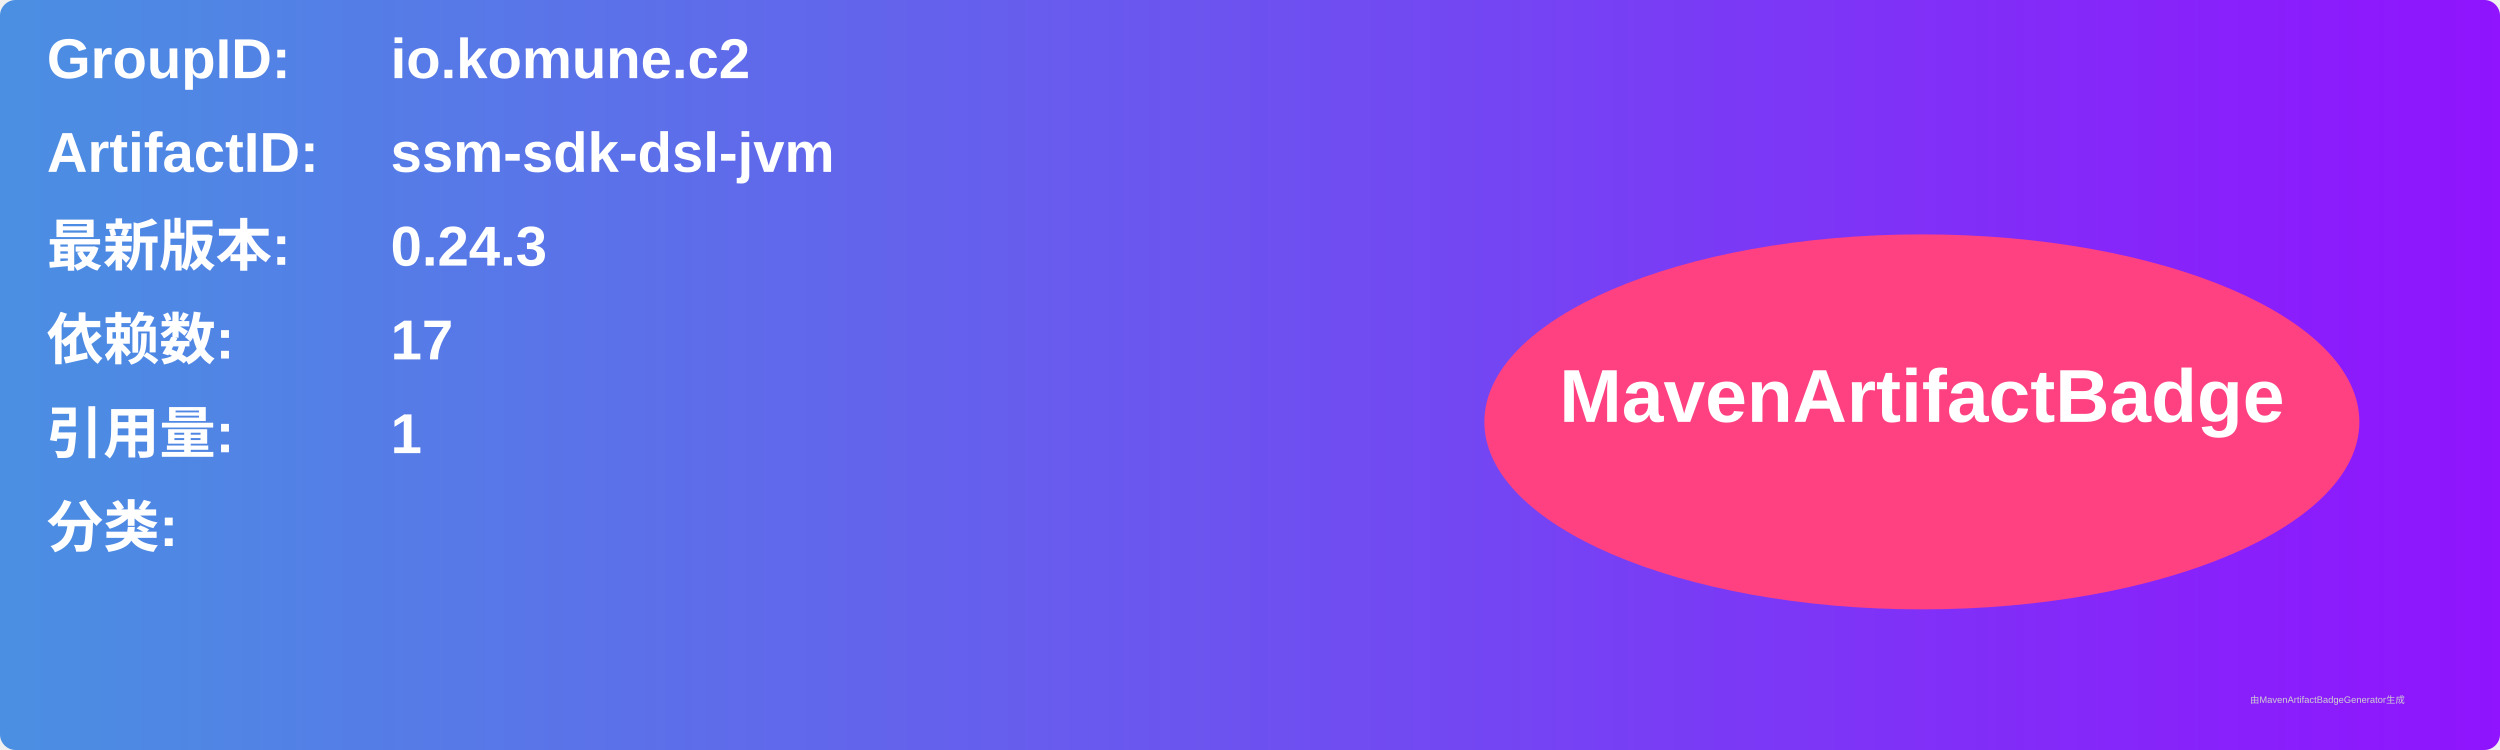
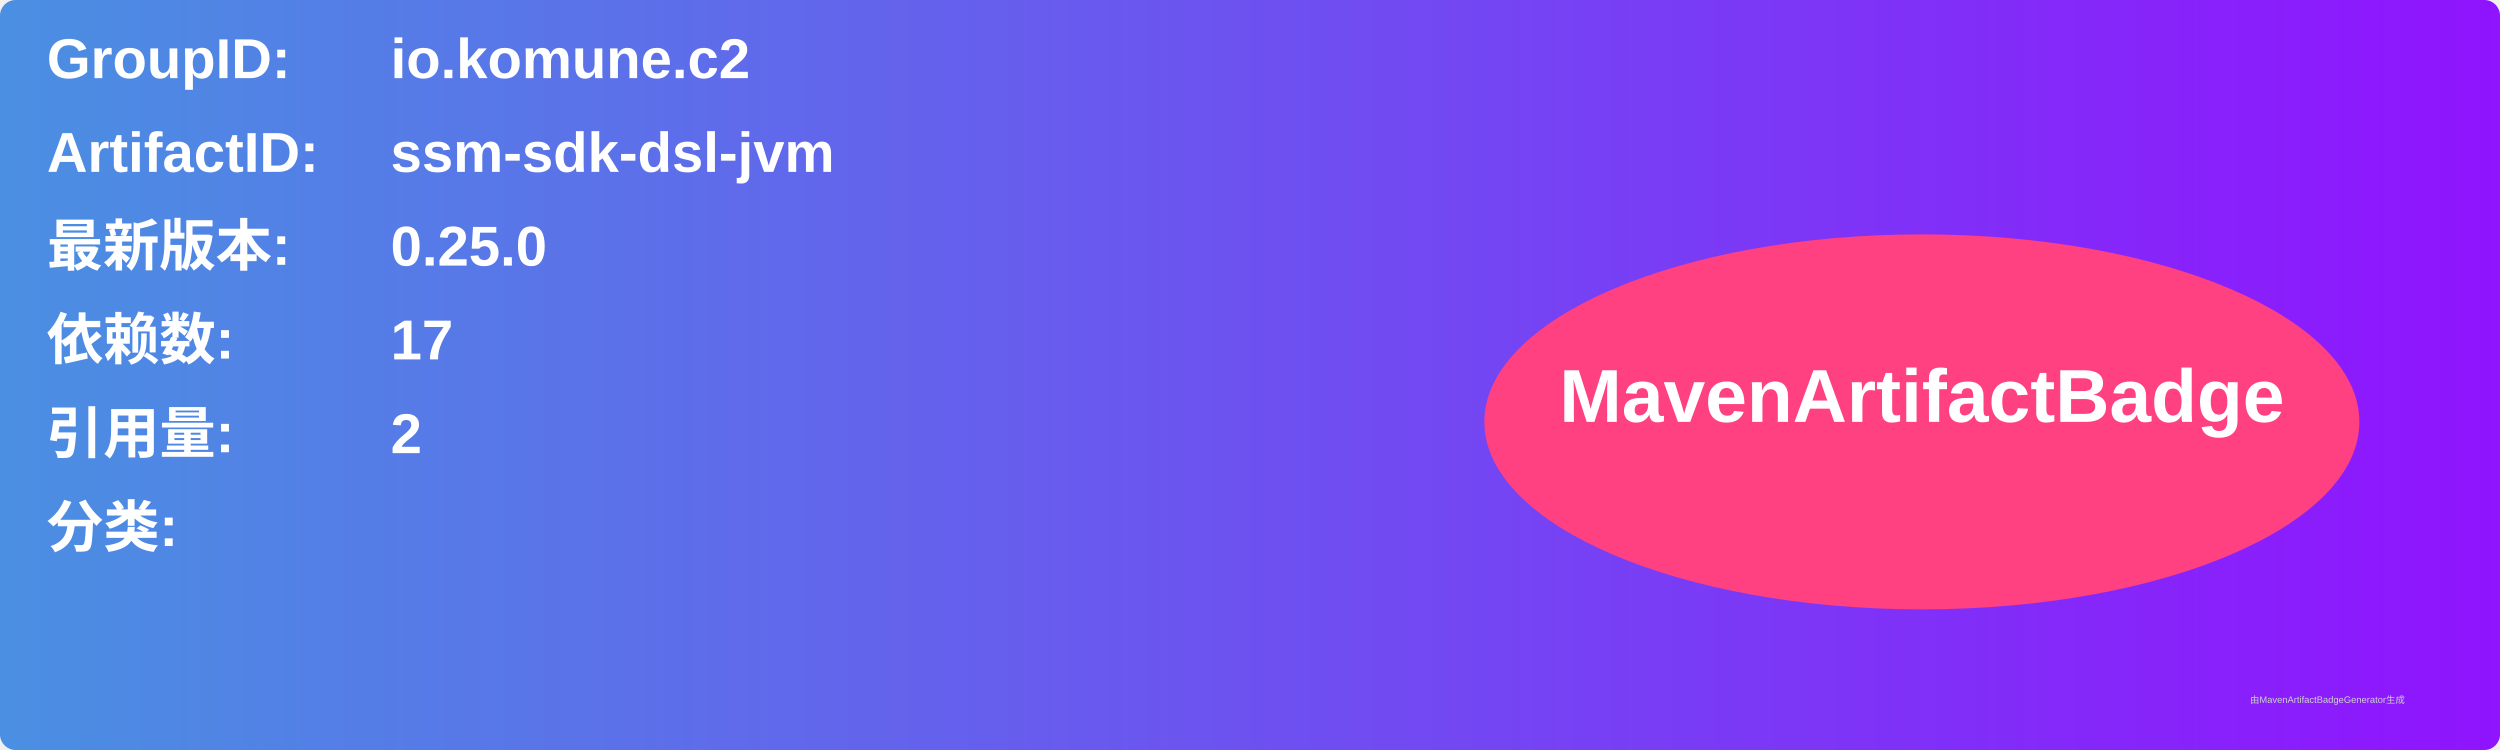
<svg xmlns="http://www.w3.org/2000/svg" width="800" height="240" viewBox="0 0 800 240">
  <linearGradient id="grad" x1="0%" y1="0%" x2="100%" y2="0%">
    <stop offset="0%" stop-color="#4a90e2" />
    <stop offset="100%" stop-color="#9013fe" />
  </linearGradient>
  <rect width="100%" height="100%" rx="5" ry="5" fill="url(#grad)" />
  <g transform="translate(15, 15)">
    <text x="0" y="10" font-family="Arial" font-size="18" fill="white" font-weight="bold" width="260">GroupID:</text>
    <text x="110" y="10" font-family="Arial" font-size="18" fill="white" font-weight="bold" width="460">io.komune.c2</text>
    <text x="0" y="40" font-family="Arial" font-size="18" fill="white" font-weight="bold" width="260">ArtifactID:</text>
    <text x="110" y="40" font-family="Arial" font-size="18" fill="white" font-weight="bold" width="460">ssm-sdk-dsl-jvm</text>
    <text x="0" y="70" font-family="Arial" font-size="18" fill="white" font-weight="bold">最新版本:</text>
    <text x="110" y="70" font-family="Arial" font-size="18" fill="white" font-weight="bold">
-       <tspan font-weight="bold">0.24.3</tspan>
+       <tspan font-weight="bold">0.25.0</tspan>
    </text>
    <text x="0" y="100" font-family="Arial" font-size="18" fill="white" font-weight="bold">依赖数: </text>
    <text x="110" y="100" font-family="Arial" font-size="18" fill="white">
      <tspan font-weight="bold">17</tspan>
    </text>
    <text x="0" y="130" font-family="Arial" font-size="18" fill="white" font-weight="bold">引用量: </text>
    <text x="110" y="130" font-family="Arial" font-size="18" fill="white">
-       <tspan font-weight="bold">1</tspan>
+       <tspan font-weight="bold">2</tspan>
    </text>
    <text x="0" y="160" font-family="Arial" font-size="18" fill="white" font-weight="bold">分类:</text>
    <text x="10" y="190" font-family="Arial" font-size="10" fill="white">
      <tspan font-weight="bold" />
    </text>
    <ellipse cx="600" cy="120" rx="140" ry="60" fill="#ff4081" />
    <text x="600" y="120" text-anchor="middle" font-family="Arial" font-size="24" fill="white" font-weight="bold">MavenArtifactBadge</text>
  </g>
  <text x="720" y="225" font-family="Arial" font-size="3" fill="#d0d0d0">由MavenArtifactBadgeGenerator生成</text>
</svg>
